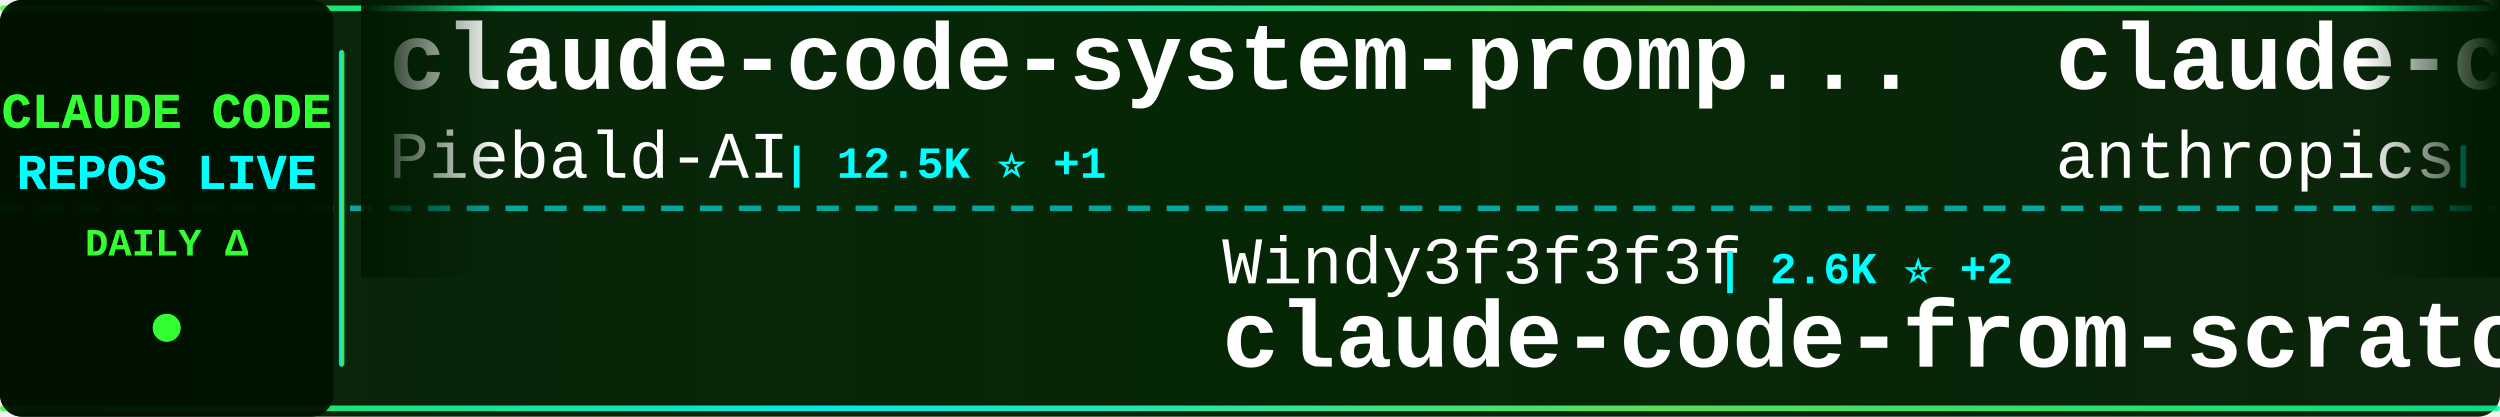
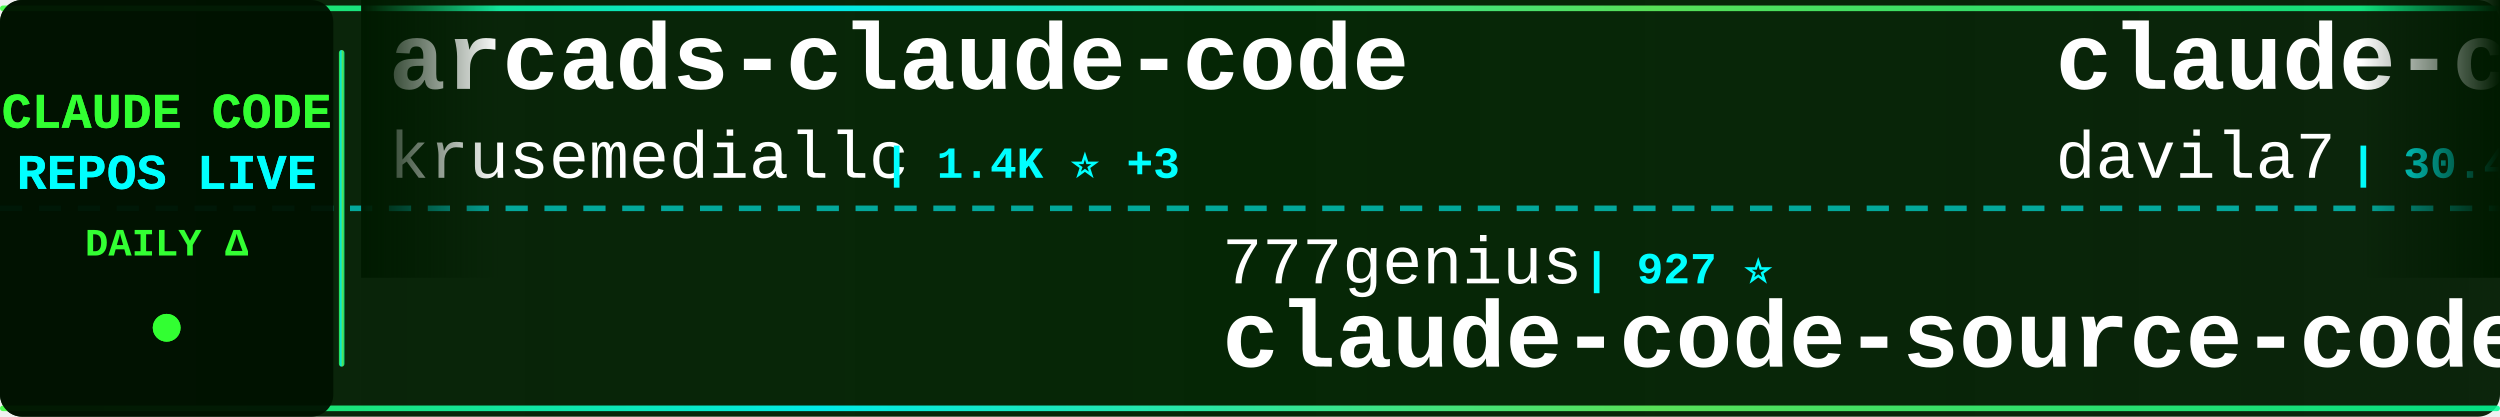
<svg xmlns="http://www.w3.org/2000/svg" width="900" height="150">
  <defs>
    <linearGradient id="tickerBg" x1="0%" y1="0%" x2="100%" y2="0%">
      <stop offset="0%" style="stop-color:#001a00;stop-opacity:0.95" />
      <stop offset="50%" style="stop-color:#002200;stop-opacity:0.98" />
      <stop offset="100%" style="stop-color:#001a00;stop-opacity:0.95" />
    </linearGradient>
    <linearGradient id="borderGrad" x1="0%" y1="0%" x2="100%" y2="0%">
      <stop offset="0%" style="stop-color:#33ff33;stop-opacity:0.85">
        <animate attributeName="stop-opacity" values="0.85;1;0.85" dur="2s" repeatCount="indefinite" />
      </stop>
      <stop offset="33%" style="stop-color:#00ffff;stop-opacity:0.9">
        <animate attributeName="stop-opacity" values="0.9;1;0.9" dur="2.2s" repeatCount="indefinite" />
      </stop>
      <stop offset="66%" style="stop-color:#66ff66;stop-opacity:0.85">
        <animate attributeName="stop-opacity" values="0.85;1;0.85" dur="1.8s" repeatCount="indefinite" />
      </stop>
      <stop offset="100%" style="stop-color:#00ff99;stop-opacity:0.85">
        <animate attributeName="stop-opacity" values="0.85;1;0.85" dur="2s" repeatCount="indefinite" />
      </stop>
    </linearGradient>
    <filter id="textGlow">
      <feGaussianBlur stdDeviation="0.1" result="coloredBlur" />
      <feMerge>
        <feMergeNode in="coloredBlur" />
        <feMergeNode in="SourceGraphic" />
      </feMerge>
    </filter>
    <filter id="metricGlow">
      <feGaussianBlur stdDeviation="0.2" result="coloredBlur" />
      <feMerge>
        <feMergeNode in="coloredBlur" />
        <feMergeNode in="SourceGraphic" />
      </feMerge>
    </filter>
    <linearGradient id="leftFade" x1="0%" y1="0%" x2="100%" y2="0%">
      <stop offset="0%" style="stop-color:#001a00;stop-opacity:1" />
      <stop offset="100%" style="stop-color:#001a00;stop-opacity:0" />
    </linearGradient>
    <linearGradient id="rightFade" x1="0%" y1="0%" x2="100%" y2="0%">
      <stop offset="0%" style="stop-color:#001a00;stop-opacity:0" />
      <stop offset="100%" style="stop-color:#001a00;stop-opacity:1" />
    </linearGradient>
  </defs>
  <rect width="900" height="150" fill="url(#tickerBg)" rx="8" />
  <rect x="0" y="2" width="900" height="2" fill="url(#borderGrad)" rx="1" />
  <rect x="0" y="146" width="900" height="2" fill="url(#borderGrad)" rx="1" />
  <line x1="0" y1="75" x2="900" y2="75" stroke="#00ffff" stroke-width="2" stroke-dasharray="8 6" opacity="0.6" />
  <rect x="0" y="0" width="120" height="150" fill="#001100" opacity="0.95" rx="8" />
  <text x="60" y="46" font-family="'Courier New', monospace" font-size="18" font-weight="bold" fill="#33ff33" text-anchor="middle" filter="url(#textGlow)">
    CLAUDE CODE
  </text>
  <text x="60" y="68" font-family="'Courier New', monospace" font-size="18" font-weight="bold" fill="#00ffff" text-anchor="middle" filter="url(#textGlow)">
    REPOS LIVE
  </text>
  <text x="60" y="92" font-family="'Courier New', monospace" font-size="14" font-weight="bold" fill="#33ff33" text-anchor="middle">
    DAILY Δ
  </text>
  <circle cx="60" cy="118" r="5" fill="#33ff33" filter="url(#metricGlow)">
    <animate attributeName="r" values="4;6;4" dur="1.5s" repeatCount="indefinite" />
    <animate attributeName="opacity" values="0.6;1;0.6" dur="1.5s" repeatCount="indefinite" />
  </circle>
  <rect x="122" y="18" width="2" height="114" fill="url(#borderGrad)" rx="1" />
  <clipPath id="tickerClip">
    <rect x="130" y="0" width="770" height="150" />
  </clipPath>
  <g clip-path="url(#tickerClip)">
    <g id="tickerItems">
      <animateTransform attributeName="transform" attributeType="XML" type="translate" from="0 0" to="-3000 0" dur="54s" repeatCount="indefinite" />
      <g transform="translate(0, 0)">
-         <text x="140" y="32" font-family="'Courier New', monospace" font-size="34" font-weight="bold" fill="#ffffff">claude-code-system-promp...</text>
-         <text x="140" y="64" font-family="'Courier New', monospace" font-size="24" font-weight="normal" fill="#ffffff" opacity="1.0">Piebald-AI</text>
-         <text x="282" y="64" font-family="'Courier New', monospace" font-size="16" font-weight="bold" fill="#00ffff"> | 12.5K ⭐ +1</text>
+         <text x="140" y="32" font-family="'Courier New', monospace" font-size="34" font-weight="bold" fill="#ffffff">arcads-claude-code</text>
+         <text x="140" y="64" font-family="'Courier New', monospace" font-size="24" font-weight="normal" fill="#ffffff" opacity="1.0">krusemediallc</text>
+         <text x="318" y="64" font-family="'Courier New', monospace" font-size="16" font-weight="bold" fill="#00ffff"> | 1.4K ⭐ +3</text>
      </g>
      <g transform="translate(300, 0)">
-         <text x="140" y="102" font-family="'Courier New', monospace" font-size="24" font-weight="normal" fill="#ffffff" opacity="1.0">Windy3f3f3f3f</text>
-         <text x="318" y="102" font-family="'Courier New', monospace" font-size="16" font-weight="bold" fill="#00ffff"> | 2.6K ⭐ +2</text>
-         <text x="140" y="132" font-family="'Courier New', monospace" font-size="34" font-weight="bold" fill="#ffffff">claude-code-from-scratch</text>
+         <text x="140" y="102" font-family="'Courier New', monospace" font-size="24" font-weight="normal" fill="#ffffff" opacity="1.0">777genius</text>
+         <text x="270" y="102" font-family="'Courier New', monospace" font-size="16" font-weight="bold" fill="#00ffff"> | 927 ⭐</text>
+         <text x="140" y="132" font-family="'Courier New', monospace" font-size="34" font-weight="bold" fill="#ffffff">claude-code-source-code</text>
      </g>
      <g transform="translate(600, 0)">
-         <text x="140" y="32" font-family="'Courier New', monospace" font-size="34" font-weight="bold" fill="#ffffff">claude-code-base-action</text>
-         <text x="140" y="64" font-family="'Courier New', monospace" font-size="24" font-weight="normal" fill="#ffffff" opacity="1.0">anthropics</text>
-         <text x="282" y="64" font-family="'Courier New', monospace" font-size="16" font-weight="bold" fill="#00ffff"> | 957 ⭐ +1</text>
+         <text x="140" y="32" font-family="'Courier New', monospace" font-size="34" font-weight="bold" fill="#ffffff">claude-code-templates</text>
+         <text x="140" y="64" font-family="'Courier New', monospace" font-size="24" font-weight="normal" fill="#ffffff" opacity="1.0">davila7</text>
+         <text x="246" y="64" font-family="'Courier New', monospace" font-size="16" font-weight="bold" fill="#00ffff"> | 30.4K ⭐ +5</text>
      </g>
      <g transform="translate(900, 0)">
-         <text x="140" y="102" font-family="'Courier New', monospace" font-size="24" font-weight="normal" fill="#ffffff" opacity="1.0">frankbria</text>
-         <text x="270" y="102" font-family="'Courier New', monospace" font-size="16" font-weight="bold" fill="#00ffff"> | 9.6K ⭐ +1</text>
-         <text x="140" y="132" font-family="'Courier New', monospace" font-size="34" font-weight="bold" fill="#ffffff">ralph-claude-code</text>
+         <text x="140" y="102" font-family="'Courier New', monospace" font-size="24" font-weight="normal" fill="#ffffff" opacity="1.0">AICoderTudou</text>
+         <text x="306" y="102" font-family="'Courier New', monospace" font-size="16" font-weight="bold" fill="#00ffff"> | 496 ⭐</text>
+         <text x="140" y="132" font-family="'Courier New', monospace" font-size="34" font-weight="bold" fill="#ffffff">claude-code-tudou</text>
      </g>
      <g transform="translate(1200, 0)">
-         <text x="140" y="32" font-family="'Courier New', monospace" font-size="34" font-weight="bold" fill="#ffffff">awesome-claude-code-plug...</text>
-         <text x="140" y="64" font-family="'Courier New', monospace" font-size="24" font-weight="normal" fill="#ffffff" opacity="1.0">ccplugins</text>
-         <text x="270" y="64" font-family="'Courier New', monospace" font-size="16" font-weight="bold" fill="#00ffff"> | 922 ⭐</text>
+         <text x="140" y="32" font-family="'Courier New', monospace" font-size="34" font-weight="bold" fill="#ffffff">collection-claude-code-s...</text>
+         <text x="140" y="64" font-family="'Courier New', monospace" font-size="24" font-weight="normal" fill="#ffffff" opacity="1.0">chauncygu</text>
+         <text x="270" y="64" font-family="'Courier New', monospace" font-size="16" font-weight="bold" fill="#00ffff"> | 2.8K ⭐</text>
      </g>
      <g transform="translate(1500, 0)">
-         <text x="140" y="102" font-family="'Courier New', monospace" font-size="24" font-weight="normal" fill="#ffffff" opacity="1.0">ChinaSiro</text>
-         <text x="270" y="102" font-family="'Courier New', monospace" font-size="16" font-weight="bold" fill="#00ffff"> | 9.6K ⭐ +1</text>
-         <text x="140" y="132" font-family="'Courier New', monospace" font-size="34" font-weight="bold" fill="#ffffff">claude-code-sourcemap</text>
+         <text x="140" y="102" font-family="'Courier New', monospace" font-size="24" font-weight="normal" fill="#ffffff" opacity="1.0">andrew-kramer-inno</text>
+         <text x="378" y="102" font-family="'Courier New', monospace" font-size="16" font-weight="bold" fill="#00ffff"> | 593 ⭐</text>
+         <text x="140" y="132" font-family="'Courier New', monospace" font-size="34" font-weight="bold" fill="#ffffff">claude-code-source-build</text>
      </g>
      <g transform="translate(1800, 0)">
-         <text x="140" y="32" font-family="'Courier New', monospace" font-size="34" font-weight="bold" fill="#ffffff">oh-my-claudecode</text>
-         <text x="140" y="64" font-family="'Courier New', monospace" font-size="24" font-weight="normal" fill="#ffffff" opacity="1.0">Yeachan-Heo</text>
-         <text x="294" y="64" font-family="'Courier New', monospace" font-size="16" font-weight="bold" fill="#00ffff"> | 38.8K ⭐ +5</text>
+         <text x="140" y="32" font-family="'Courier New', monospace" font-size="34" font-weight="bold" fill="#ffffff">claude-code</text>
+         <text x="140" y="64" font-family="'Courier New', monospace" font-size="24" font-weight="normal" fill="#ffffff" opacity="1.0">lowcortisolprogrammer</text>
+         <text x="414" y="64" font-family="'Courier New', monospace" font-size="16" font-weight="bold" fill="#00ffff"> | 171 ⭐</text>
      </g>
      <g transform="translate(2100, 0)">
-         <text x="140" y="102" font-family="'Courier New', monospace" font-size="24" font-weight="normal" fill="#ffffff" opacity="1.0">xorespesp</text>
-         <text x="270" y="102" font-family="'Courier New', monospace" font-size="16" font-weight="bold" fill="#00ffff"> | 231 ⭐</text>
+         <text x="140" y="102" font-family="'Courier New', monospace" font-size="24" font-weight="normal" fill="#ffffff" opacity="1.0">T-Lab-CUHKSZ</text>
+         <text x="306" y="102" font-family="'Courier New', monospace" font-size="16" font-weight="bold" fill="#00ffff"> | 328 ⭐</text>
        <text x="140" y="132" font-family="'Courier New', monospace" font-size="34" font-weight="bold" fill="#ffffff">claude-code</text>
      </g>
      <g transform="translate(2400, 0)">
-         <text x="140" y="32" font-family="'Courier New', monospace" font-size="34" font-weight="bold" fill="#ffffff">Claude-code</text>
-         <text x="140" y="64" font-family="'Courier New', monospace" font-size="24" font-weight="normal" fill="#ffffff" opacity="1.0">zstmfhy</text>
-         <text x="246" y="64" font-family="'Courier New', monospace" font-size="16" font-weight="bold" fill="#00ffff"> | 190 ⭐</text>
+         <text x="140" y="32" font-family="'Courier New', monospace" font-size="34" font-weight="bold" fill="#ffffff">claude-code-book</text>
+         <text x="140" y="64" font-family="'Courier New', monospace" font-size="24" font-weight="normal" fill="#ffffff" opacity="1.0">lintsinghua</text>
+         <text x="294" y="64" font-family="'Courier New', monospace" font-size="16" font-weight="bold" fill="#00ffff"> | 4.1K ⭐ +3</text>
      </g>
      <g transform="translate(2700, 0)">
-         <text x="140" y="102" font-family="'Courier New', monospace" font-size="24" font-weight="normal" fill="#ffffff" opacity="1.0">digitalsamba</text>
-         <text x="306" y="102" font-family="'Courier New', monospace" font-size="16" font-weight="bold" fill="#00ffff"> | 2.0K ⭐ +1</text>
-         <text x="140" y="132" font-family="'Courier New', monospace" font-size="34" font-weight="bold" fill="#ffffff">claude-code-video-toolki...</text>
+         <text x="140" y="102" font-family="'Courier New', monospace" font-size="24" font-weight="normal" fill="#ffffff" opacity="1.0">lorryjovens-hub</text>
+         <text x="342" y="102" font-family="'Courier New', monospace" font-size="16" font-weight="bold" fill="#00ffff"> | 1.7K ⭐</text>
+         <text x="140" y="132" font-family="'Courier New', monospace" font-size="34" font-weight="bold" fill="#ffffff">claude-code-rust</text>
      </g>
      <g transform="translate(3000, 0)">
-         <text x="140" y="32" font-family="'Courier New', monospace" font-size="34" font-weight="bold" fill="#ffffff">claude-code-system-promp...</text>
-         <text x="140" y="64" font-family="'Courier New', monospace" font-size="24" font-weight="normal" fill="#ffffff" opacity="1.0">Piebald-AI</text>
-         <text x="282" y="64" font-family="'Courier New', monospace" font-size="16" font-weight="bold" fill="#00ffff"> | 12.5K ⭐ +1</text>
+         <text x="140" y="32" font-family="'Courier New', monospace" font-size="34" font-weight="bold" fill="#ffffff">arcads-claude-code</text>
+         <text x="140" y="64" font-family="'Courier New', monospace" font-size="24" font-weight="normal" fill="#ffffff" opacity="1.0">krusemediallc</text>
+         <text x="318" y="64" font-family="'Courier New', monospace" font-size="16" font-weight="bold" fill="#00ffff"> | 1.4K ⭐ +3</text>
      </g>
      <g transform="translate(3300, 0)">
-         <text x="140" y="102" font-family="'Courier New', monospace" font-size="24" font-weight="normal" fill="#ffffff" opacity="1.0">Windy3f3f3f3f</text>
-         <text x="318" y="102" font-family="'Courier New', monospace" font-size="16" font-weight="bold" fill="#00ffff"> | 2.6K ⭐ +2</text>
-         <text x="140" y="132" font-family="'Courier New', monospace" font-size="34" font-weight="bold" fill="#ffffff">claude-code-from-scratch</text>
+         <text x="140" y="102" font-family="'Courier New', monospace" font-size="24" font-weight="normal" fill="#ffffff" opacity="1.0">777genius</text>
+         <text x="270" y="102" font-family="'Courier New', monospace" font-size="16" font-weight="bold" fill="#00ffff"> | 927 ⭐</text>
+         <text x="140" y="132" font-family="'Courier New', monospace" font-size="34" font-weight="bold" fill="#ffffff">claude-code-source-code</text>
      </g>
      <g transform="translate(3600, 0)">
-         <text x="140" y="32" font-family="'Courier New', monospace" font-size="34" font-weight="bold" fill="#ffffff">claude-code-base-action</text>
-         <text x="140" y="64" font-family="'Courier New', monospace" font-size="24" font-weight="normal" fill="#ffffff" opacity="1.0">anthropics</text>
-         <text x="282" y="64" font-family="'Courier New', monospace" font-size="16" font-weight="bold" fill="#00ffff"> | 957 ⭐ +1</text>
+         <text x="140" y="32" font-family="'Courier New', monospace" font-size="34" font-weight="bold" fill="#ffffff">claude-code-templates</text>
+         <text x="140" y="64" font-family="'Courier New', monospace" font-size="24" font-weight="normal" fill="#ffffff" opacity="1.0">davila7</text>
+         <text x="246" y="64" font-family="'Courier New', monospace" font-size="16" font-weight="bold" fill="#00ffff"> | 30.4K ⭐ +5</text>
      </g>
      <g transform="translate(3900, 0)">
-         <text x="140" y="102" font-family="'Courier New', monospace" font-size="24" font-weight="normal" fill="#ffffff" opacity="1.0">frankbria</text>
-         <text x="270" y="102" font-family="'Courier New', monospace" font-size="16" font-weight="bold" fill="#00ffff"> | 9.6K ⭐ +1</text>
-         <text x="140" y="132" font-family="'Courier New', monospace" font-size="34" font-weight="bold" fill="#ffffff">ralph-claude-code</text>
+         <text x="140" y="102" font-family="'Courier New', monospace" font-size="24" font-weight="normal" fill="#ffffff" opacity="1.0">AICoderTudou</text>
+         <text x="306" y="102" font-family="'Courier New', monospace" font-size="16" font-weight="bold" fill="#00ffff"> | 496 ⭐</text>
+         <text x="140" y="132" font-family="'Courier New', monospace" font-size="34" font-weight="bold" fill="#ffffff">claude-code-tudou</text>
      </g>
    </g>
  </g>
  <rect x="130" y="0" width="50" height="100" fill="url(#leftFade)" />
  <rect x="850" y="0" width="50" height="100" fill="url(#rightFade)" />
</svg>
